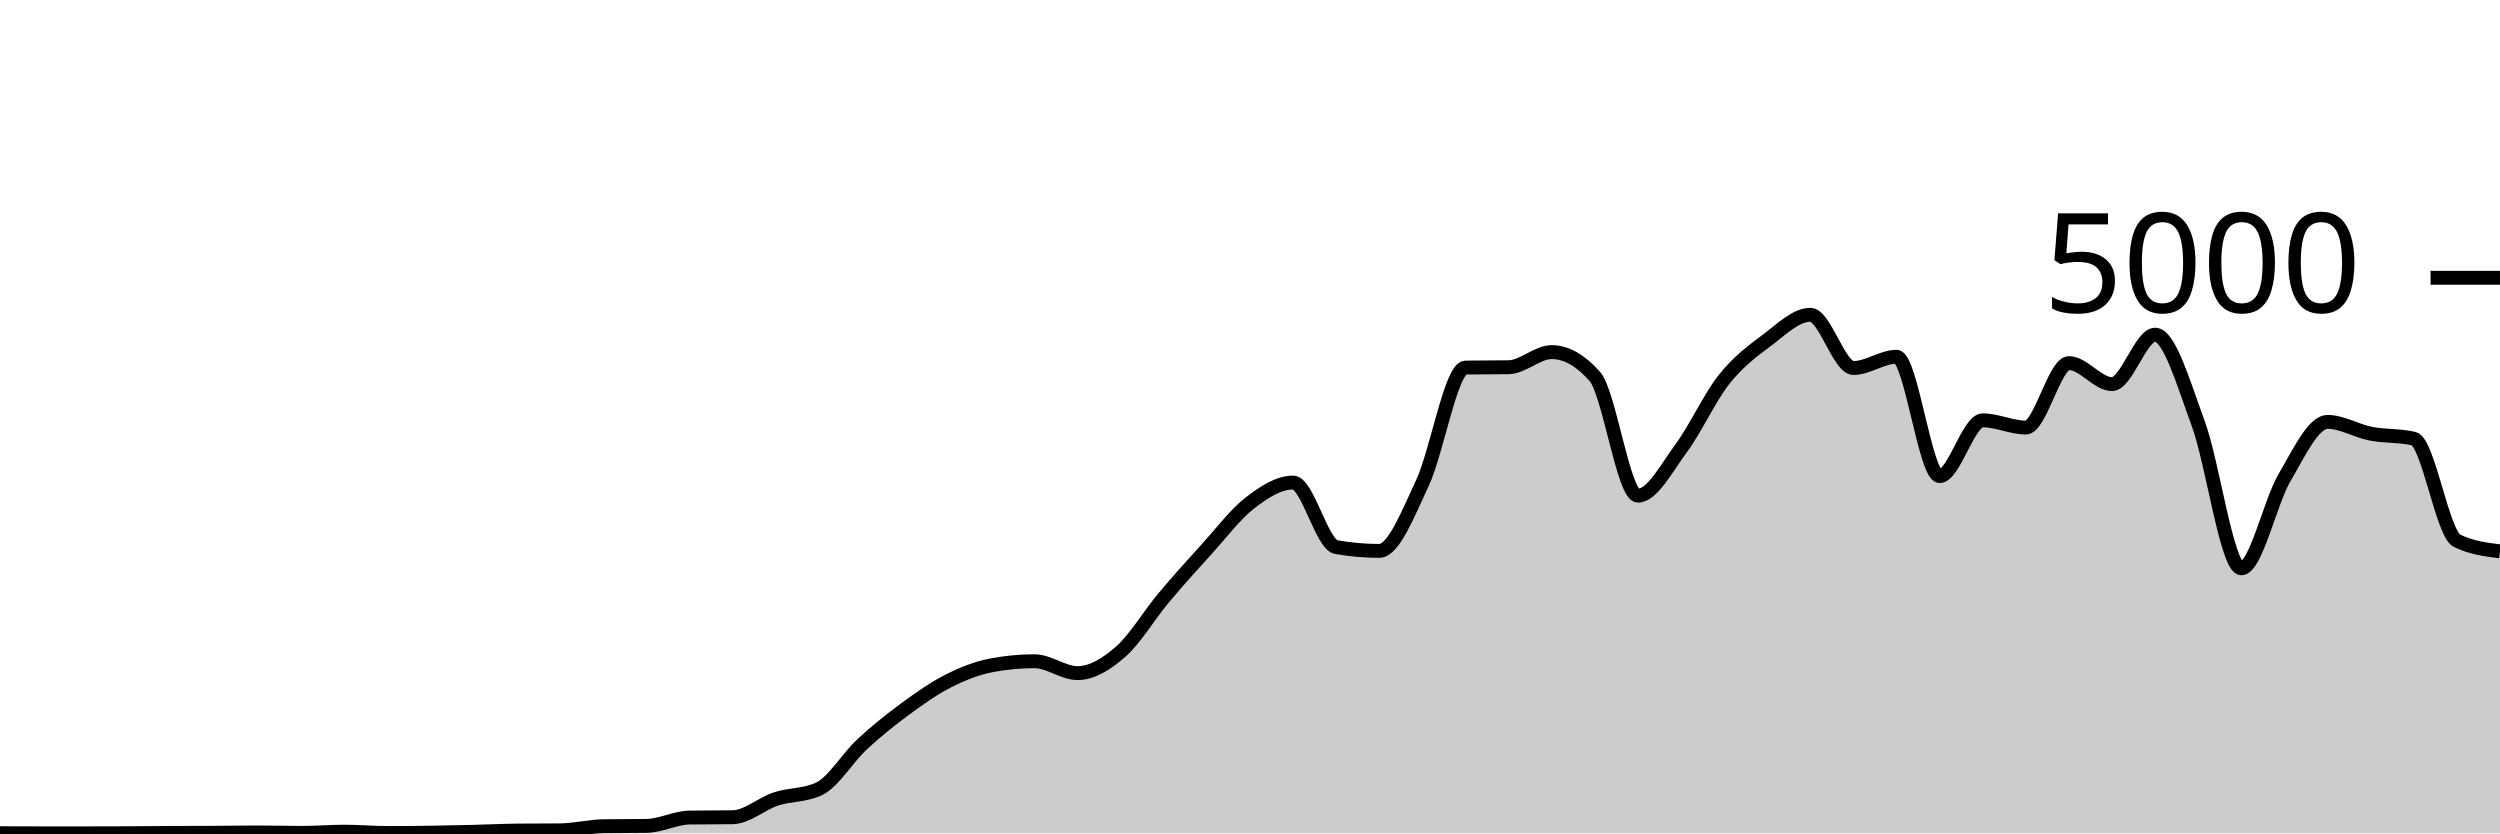
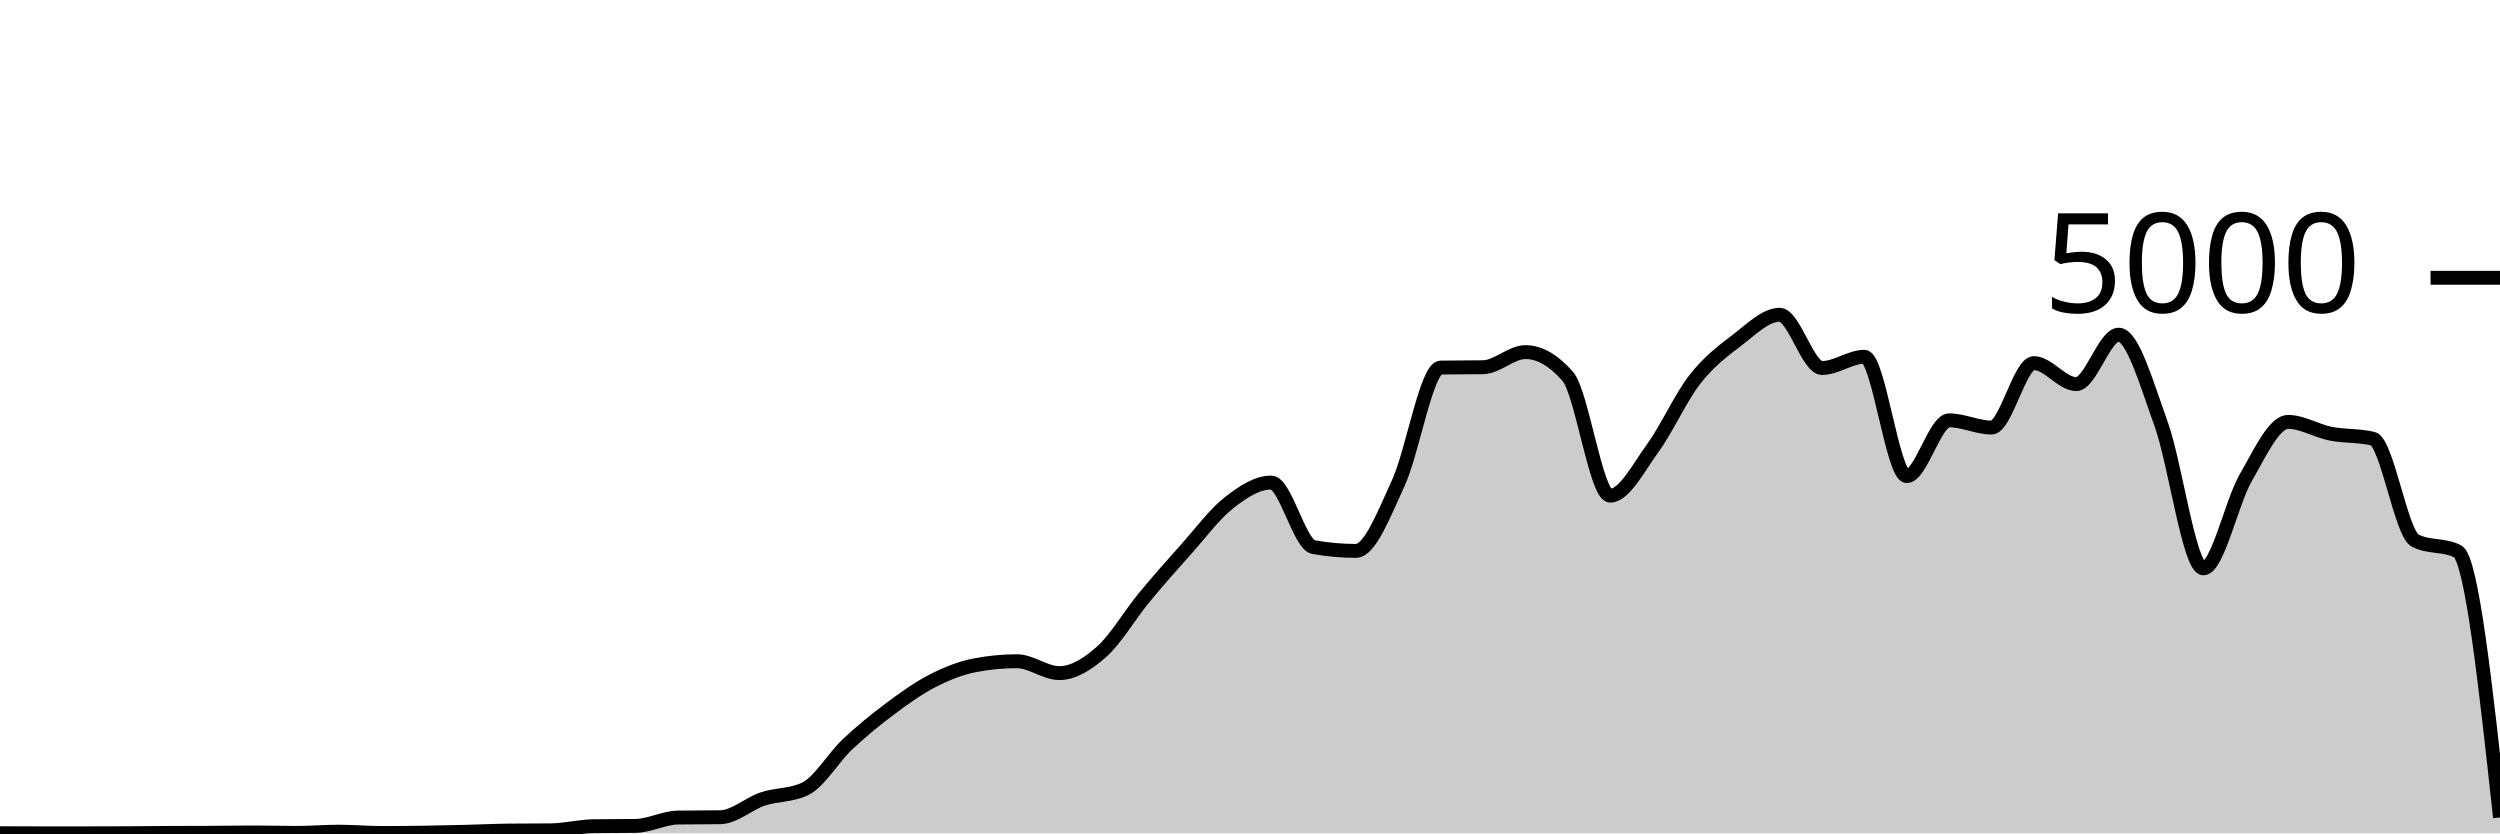
<svg xmlns="http://www.w3.org/2000/svg" viewBox="0 0 180 60">
  <g transform="translate(0,20)">
-     <path class="area" fill="rgba(0, 0, 0, 0.2)" d="M0,39.992C1.034,39.996,2.069,40,3.103,40C4.138,40,5.172,40,6.207,40C7.241,40,8.276,39.997,9.31,39.992C10.345,39.987,11.379,39.973,12.414,39.968C13.448,39.963,14.483,39.965,15.517,39.96C16.552,39.955,17.586,39.936,18.621,39.936C19.655,39.936,20.69,39.968,21.724,39.968C22.759,39.968,23.793,39.88,24.828,39.88C25.862,39.88,26.897,39.976,27.931,39.976C28.966,39.976,30,39.967,31.034,39.952C32.069,39.937,33.103,39.913,34.138,39.888C35.172,39.863,36.207,39.811,37.241,39.8C38.276,39.789,39.31,39.795,40.345,39.784C41.379,39.773,42.414,39.504,43.448,39.488C44.483,39.472,45.517,39.48,46.552,39.464C47.586,39.448,48.621,38.88,49.655,38.864C50.69,38.848,51.724,38.856,52.759,38.84C53.793,38.824,54.828,37.868,55.862,37.528C56.897,37.188,57.931,37.285,58.966,36.8C60,36.315,61.034,34.551,62.069,33.592C63.103,32.633,64.138,31.808,65.172,31.048C66.207,30.288,67.241,29.556,68.276,29.032C69.31,28.508,70.345,28.101,71.379,27.904C72.414,27.707,73.448,27.608,74.483,27.608C75.517,27.608,76.552,28.464,77.586,28.464C78.621,28.464,79.655,27.825,80.69,26.92C81.724,26.015,82.759,24.265,83.793,23.032C84.828,21.799,85.862,20.657,86.897,19.52C87.931,18.383,88.966,17.004,90,16.208C91.034,15.412,92.069,14.744,93.103,14.744C94.138,14.744,95.172,19.211,96.207,19.392C97.241,19.573,98.276,19.664,99.31,19.664C100.345,19.664,101.379,16.976,102.414,14.776C103.448,12.576,104.483,6.48,105.517,6.464C106.552,6.448,107.586,6.456,108.621,6.44C109.655,6.424,110.69,5.352,111.724,5.352C112.759,5.352,113.793,5.936,114.828,7.104C115.862,8.272,116.897,15.688,117.931,15.688C118.966,15.688,120,13.684,121.034,12.288C122.069,10.892,123.103,8.613,124.138,7.312C125.172,6.011,126.207,5.255,127.241,4.48C128.276,3.705,129.31,2.664,130.345,2.664C131.379,2.664,132.414,6.496,133.448,6.496C134.483,6.496,135.517,5.688,136.552,5.688C137.586,5.688,138.621,14.28,139.655,14.28C140.69,14.28,141.724,10.264,142.759,10.264C143.793,10.264,144.828,10.784,145.862,10.784C146.897,10.784,147.931,6.144,148.966,6.144C150,6.144,151.034,7.656,152.069,7.656C153.103,7.656,154.138,4.096,155.172,4.096C156.207,4.096,157.241,7.7,158.276,10.504C159.31,13.308,160.345,20.92,161.379,20.92C162.414,20.92,163.448,16.149,164.483,14.392C165.517,12.635,166.552,10.376,167.586,10.376C168.621,10.376,169.655,11.023,170.69,11.224C171.724,11.425,172.759,11.344,173.793,11.584C174.828,11.824,175.862,18.416,176.897,18.928C177.931,19.44,178.966,19.568,180,19.696L180,40C178.966,40,177.931,40,176.897,40C175.862,40,174.828,40,173.793,40C172.759,40,171.724,40,170.69,40C169.655,40,168.621,40,167.586,40C166.552,40,165.517,40,164.483,40C163.448,40,162.414,40,161.379,40C160.345,40,159.31,40,158.276,40C157.241,40,156.207,40,155.172,40C154.138,40,153.103,40,152.069,40C151.034,40,150,40,148.966,40C147.931,40,146.897,40,145.862,40C144.828,40,143.793,40,142.759,40C141.724,40,140.69,40,139.655,40C138.621,40,137.586,40,136.552,40C135.517,40,134.483,40,133.448,40C132.414,40,131.379,40,130.345,40C129.31,40,128.276,40,127.241,40C126.207,40,125.172,40,124.138,40C123.103,40,122.069,40,121.034,40C120,40,118.966,40,117.931,40C116.897,40,115.862,40,114.828,40C113.793,40,112.759,40,111.724,40C110.69,40,109.655,40,108.621,40C107.586,40,106.552,40,105.517,40C104.483,40,103.448,40,102.414,40C101.379,40,100.345,40,99.31,40C98.276,40,97.241,40,96.207,40C95.172,40,94.138,40,93.103,40C92.069,40,91.034,40,90,40C88.966,40,87.931,40,86.897,40C85.862,40,84.828,40,83.793,40C82.759,40,81.724,40,80.69,40C79.655,40,78.621,40,77.586,40C76.552,40,75.517,40,74.483,40C73.448,40,72.414,40,71.379,40C70.345,40,69.31,40,68.276,40C67.241,40,66.207,40,65.172,40C64.138,40,63.103,40,62.069,40C61.034,40,60,40,58.966,40C57.931,40,56.897,40,55.862,40C54.828,40,53.793,40,52.759,40C51.724,40,50.69,40,49.655,40C48.621,40,47.586,40,46.552,40C45.517,40,44.483,40,43.448,40C42.414,40,41.379,40,40.345,40C39.31,40,38.276,40,37.241,40C36.207,40,35.172,40,34.138,40C33.103,40,32.069,40,31.034,40C30,40,28.966,40,27.931,40C26.897,40,25.862,40,24.828,40C23.793,40,22.759,40,21.724,40C20.69,40,19.655,40,18.621,40C17.586,40,16.552,40,15.517,40C14.483,40,13.448,40,12.414,40C11.379,40,10.345,40,9.31,40C8.276,40,7.241,40,6.207,40C5.172,40,4.138,40,3.103,40C2.069,40,1.034,40,0,40Z" />
-     <path class="line" stroke="black" fill="none" d="M0,39.992C1.034,39.996,2.069,40,3.103,40C4.138,40,5.172,40,6.207,40C7.241,40,8.276,39.997,9.31,39.992C10.345,39.987,11.379,39.973,12.414,39.968C13.448,39.963,14.483,39.965,15.517,39.96C16.552,39.955,17.586,39.936,18.621,39.936C19.655,39.936,20.69,39.968,21.724,39.968C22.759,39.968,23.793,39.88,24.828,39.88C25.862,39.88,26.897,39.976,27.931,39.976C28.966,39.976,30,39.967,31.034,39.952C32.069,39.937,33.103,39.913,34.138,39.888C35.172,39.863,36.207,39.811,37.241,39.8C38.276,39.789,39.31,39.795,40.345,39.784C41.379,39.773,42.414,39.504,43.448,39.488C44.483,39.472,45.517,39.48,46.552,39.464C47.586,39.448,48.621,38.88,49.655,38.864C50.69,38.848,51.724,38.856,52.759,38.84C53.793,38.824,54.828,37.868,55.862,37.528C56.897,37.188,57.931,37.285,58.966,36.8C60,36.315,61.034,34.551,62.069,33.592C63.103,32.633,64.138,31.808,65.172,31.048C66.207,30.288,67.241,29.556,68.276,29.032C69.31,28.508,70.345,28.101,71.379,27.904C72.414,27.707,73.448,27.608,74.483,27.608C75.517,27.608,76.552,28.464,77.586,28.464C78.621,28.464,79.655,27.825,80.69,26.92C81.724,26.015,82.759,24.265,83.793,23.032C84.828,21.799,85.862,20.657,86.897,19.52C87.931,18.383,88.966,17.004,90,16.208C91.034,15.412,92.069,14.744,93.103,14.744C94.138,14.744,95.172,19.211,96.207,19.392C97.241,19.573,98.276,19.664,99.31,19.664C100.345,19.664,101.379,16.976,102.414,14.776C103.448,12.576,104.483,6.48,105.517,6.464C106.552,6.448,107.586,6.456,108.621,6.44C109.655,6.424,110.69,5.352,111.724,5.352C112.759,5.352,113.793,5.936,114.828,7.104C115.862,8.272,116.897,15.688,117.931,15.688C118.966,15.688,120,13.684,121.034,12.288C122.069,10.892,123.103,8.613,124.138,7.312C125.172,6.011,126.207,5.255,127.241,4.48C128.276,3.705,129.31,2.664,130.345,2.664C131.379,2.664,132.414,6.496,133.448,6.496C134.483,6.496,135.517,5.688,136.552,5.688C137.586,5.688,138.621,14.28,139.655,14.28C140.69,14.28,141.724,10.264,142.759,10.264C143.793,10.264,144.828,10.784,145.862,10.784C146.897,10.784,147.931,6.144,148.966,6.144C150,6.144,151.034,7.656,152.069,7.656C153.103,7.656,154.138,4.096,155.172,4.096C156.207,4.096,157.241,7.7,158.276,10.504C159.31,13.308,160.345,20.92,161.379,20.92C162.414,20.92,163.448,16.149,164.483,14.392C165.517,12.635,166.552,10.376,167.586,10.376C168.621,10.376,169.655,11.023,170.69,11.224C171.724,11.425,172.759,11.344,173.793,11.584C174.828,11.824,175.862,18.416,176.897,18.928C177.931,19.44,178.966,19.568,180,19.696" />
+     <path class="area" fill="rgba(0, 0, 0, 0.2)" d="M0,39.992C1.017,39.996,2.034,40,3.051,40C4.068,40,5.085,40,6.102,40C7.119,40,8.136,39.997,9.153,39.992C10.169,39.987,11.186,39.973,12.203,39.968C13.22,39.963,14.237,39.965,15.254,39.96C16.271,39.955,17.288,39.936,18.305,39.936C19.322,39.936,20.339,39.968,21.356,39.968C22.373,39.968,23.39,39.88,24.407,39.88C25.424,39.88,26.441,39.976,27.458,39.976C28.475,39.976,29.492,39.967,30.508,39.952C31.525,39.937,32.542,39.913,33.559,39.888C34.576,39.863,35.593,39.811,36.61,39.8C37.627,39.789,38.644,39.795,39.661,39.784C40.678,39.773,41.695,39.504,42.712,39.488C43.729,39.472,44.746,39.48,45.763,39.464C46.78,39.448,47.797,38.88,48.814,38.864C49.831,38.848,50.847,38.856,51.864,38.84C52.881,38.824,53.898,37.868,54.915,37.528C55.932,37.188,56.949,37.285,57.966,36.8C58.983,36.315,60,34.551,61.017,33.592C62.034,32.633,63.051,31.808,64.068,31.048C65.085,30.288,66.102,29.556,67.119,29.032C68.136,28.508,69.153,28.101,70.169,27.904C71.186,27.707,72.203,27.608,73.22,27.608C74.237,27.608,75.254,28.464,76.271,28.464C77.288,28.464,78.305,27.825,79.322,26.92C80.339,26.015,81.356,24.265,82.373,23.032C83.39,21.799,84.407,20.657,85.424,19.52C86.441,18.383,87.458,17.004,88.475,16.208C89.492,15.412,90.508,14.744,91.525,14.744C92.542,14.744,93.559,19.211,94.576,19.392C95.593,19.573,96.61,19.664,97.627,19.664C98.644,19.664,99.661,16.976,100.678,14.776C101.695,12.576,102.712,6.48,103.729,6.464C104.746,6.448,105.763,6.456,106.78,6.44C107.797,6.424,108.814,5.352,109.831,5.352C110.847,5.352,111.864,5.936,112.881,7.104C113.898,8.272,114.915,15.688,115.932,15.688C116.949,15.688,117.966,13.684,118.983,12.288C120,10.892,121.017,8.613,122.034,7.312C123.051,6.011,124.068,5.255,125.085,4.48C126.102,3.705,127.119,2.664,128.136,2.664C129.153,2.664,130.169,6.496,131.186,6.496C132.203,6.496,133.22,5.688,134.237,5.688C135.254,5.688,136.271,14.28,137.288,14.28C138.305,14.28,139.322,10.264,140.339,10.264C141.356,10.264,142.373,10.784,143.39,10.784C144.407,10.784,145.424,6.144,146.441,6.144C147.458,6.144,148.475,7.656,149.492,7.656C150.508,7.656,151.525,4.096,152.542,4.096C153.559,4.096,154.576,7.7,155.593,10.504C156.61,13.308,157.627,20.92,158.644,20.92C159.661,20.92,160.678,16.149,161.695,14.392C162.712,12.635,163.729,10.376,164.746,10.376C165.763,10.376,166.78,11.023,167.797,11.224C168.814,11.425,169.831,11.344,170.847,11.584C171.864,11.824,172.881,18.416,173.898,18.928C174.915,19.44,175.932,19.184,176.949,19.696C177.966,20.208,178.983,29.532,180,38.856L180,40C178.983,40,177.966,40,176.949,40C175.932,40,174.915,40,173.898,40C172.881,40,171.864,40,170.847,40C169.831,40,168.814,40,167.797,40C166.78,40,165.763,40,164.746,40C163.729,40,162.712,40,161.695,40C160.678,40,159.661,40,158.644,40C157.627,40,156.61,40,155.593,40C154.576,40,153.559,40,152.542,40C151.525,40,150.508,40,149.492,40C148.475,40,147.458,40,146.441,40C145.424,40,144.407,40,143.39,40C142.373,40,141.356,40,140.339,40C139.322,40,138.305,40,137.288,40C136.271,40,135.254,40,134.237,40C133.22,40,132.203,40,131.186,40C130.169,40,129.153,40,128.136,40C127.119,40,126.102,40,125.085,40C124.068,40,123.051,40,122.034,40C121.017,40,120,40,118.983,40C117.966,40,116.949,40,115.932,40C114.915,40,113.898,40,112.881,40C111.864,40,110.847,40,109.831,40C108.814,40,107.797,40,106.78,40C105.763,40,104.746,40,103.729,40C102.712,40,101.695,40,100.678,40C99.661,40,98.644,40,97.627,40C96.61,40,95.593,40,94.576,40C93.559,40,92.542,40,91.525,40C90.508,40,89.492,40,88.475,40C87.458,40,86.441,40,85.424,40C84.407,40,83.39,40,82.373,40C81.356,40,80.339,40,79.322,40C78.305,40,77.288,40,76.271,40C75.254,40,74.237,40,73.22,40C72.203,40,71.186,40,70.169,40C69.153,40,68.136,40,67.119,40C66.102,40,65.085,40,64.068,40C63.051,40,62.034,40,61.017,40C60,40,58.983,40,57.966,40C56.949,40,55.932,40,54.915,40C53.898,40,52.881,40,51.864,40C50.847,40,49.831,40,48.814,40C47.797,40,46.78,40,45.763,40C44.746,40,43.729,40,42.712,40C41.695,40,40.678,40,39.661,40C38.644,40,37.627,40,36.61,40C35.593,40,34.576,40,33.559,40C32.542,40,31.525,40,30.508,40C29.492,40,28.475,40,27.458,40C26.441,40,25.424,40,24.407,40C23.39,40,22.373,40,21.356,40C20.339,40,19.322,40,18.305,40C17.288,40,16.271,40,15.254,40C14.237,40,13.22,40,12.203,40C11.186,40,10.169,40,9.153,40C8.136,40,7.119,40,6.102,40C5.085,40,4.068,40,3.051,40C2.034,40,1.017,40,0,40Z" />
+     <path class="line" stroke="black" fill="none" d="M0,39.992C1.017,39.996,2.034,40,3.051,40C4.068,40,5.085,40,6.102,40C7.119,40,8.136,39.997,9.153,39.992C10.169,39.987,11.186,39.973,12.203,39.968C13.22,39.963,14.237,39.965,15.254,39.96C16.271,39.955,17.288,39.936,18.305,39.936C19.322,39.936,20.339,39.968,21.356,39.968C22.373,39.968,23.39,39.88,24.407,39.88C25.424,39.88,26.441,39.976,27.458,39.976C28.475,39.976,29.492,39.967,30.508,39.952C31.525,39.937,32.542,39.913,33.559,39.888C34.576,39.863,35.593,39.811,36.61,39.8C37.627,39.789,38.644,39.795,39.661,39.784C40.678,39.773,41.695,39.504,42.712,39.488C43.729,39.472,44.746,39.48,45.763,39.464C46.78,39.448,47.797,38.88,48.814,38.864C49.831,38.848,50.847,38.856,51.864,38.84C52.881,38.824,53.898,37.868,54.915,37.528C55.932,37.188,56.949,37.285,57.966,36.8C58.983,36.315,60,34.551,61.017,33.592C62.034,32.633,63.051,31.808,64.068,31.048C65.085,30.288,66.102,29.556,67.119,29.032C68.136,28.508,69.153,28.101,70.169,27.904C71.186,27.707,72.203,27.608,73.22,27.608C74.237,27.608,75.254,28.464,76.271,28.464C77.288,28.464,78.305,27.825,79.322,26.92C80.339,26.015,81.356,24.265,82.373,23.032C83.39,21.799,84.407,20.657,85.424,19.52C86.441,18.383,87.458,17.004,88.475,16.208C89.492,15.412,90.508,14.744,91.525,14.744C92.542,14.744,93.559,19.211,94.576,19.392C95.593,19.573,96.61,19.664,97.627,19.664C98.644,19.664,99.661,16.976,100.678,14.776C101.695,12.576,102.712,6.48,103.729,6.464C104.746,6.448,105.763,6.456,106.78,6.44C107.797,6.424,108.814,5.352,109.831,5.352C110.847,5.352,111.864,5.936,112.881,7.104C113.898,8.272,114.915,15.688,115.932,15.688C116.949,15.688,117.966,13.684,118.983,12.288C120,10.892,121.017,8.613,122.034,7.312C123.051,6.011,124.068,5.255,125.085,4.48C126.102,3.705,127.119,2.664,128.136,2.664C129.153,2.664,130.169,6.496,131.186,6.496C132.203,6.496,133.22,5.688,134.237,5.688C135.254,5.688,136.271,14.28,137.288,14.28C138.305,14.28,139.322,10.264,140.339,10.264C141.356,10.264,142.373,10.784,143.39,10.784C144.407,10.784,145.424,6.144,146.441,6.144C147.458,6.144,148.475,7.656,149.492,7.656C150.508,7.656,151.525,4.096,152.542,4.096C153.559,4.096,154.576,7.7,155.593,10.504C156.61,13.308,157.627,20.92,158.644,20.92C159.661,20.92,160.678,16.149,161.695,14.392C162.712,12.635,163.729,10.376,164.746,10.376C165.763,10.376,166.78,11.023,167.797,11.224C168.814,11.425,169.831,11.344,170.847,11.584C171.864,11.824,172.881,18.416,173.898,18.928C174.915,19.44,175.932,19.184,176.949,19.696C177.966,20.208,178.983,29.532,180,38.856" />
    <path class="axis-ceiling" stroke-width="1" stroke="black" fill="none" d="M175,0L180,0" />
    <text class="axis-ceiling-label" font-family="sans-serif" text-anchor="end" font-size="10px" x="170" y="2.5">5000</text>
  </g>
</svg>
